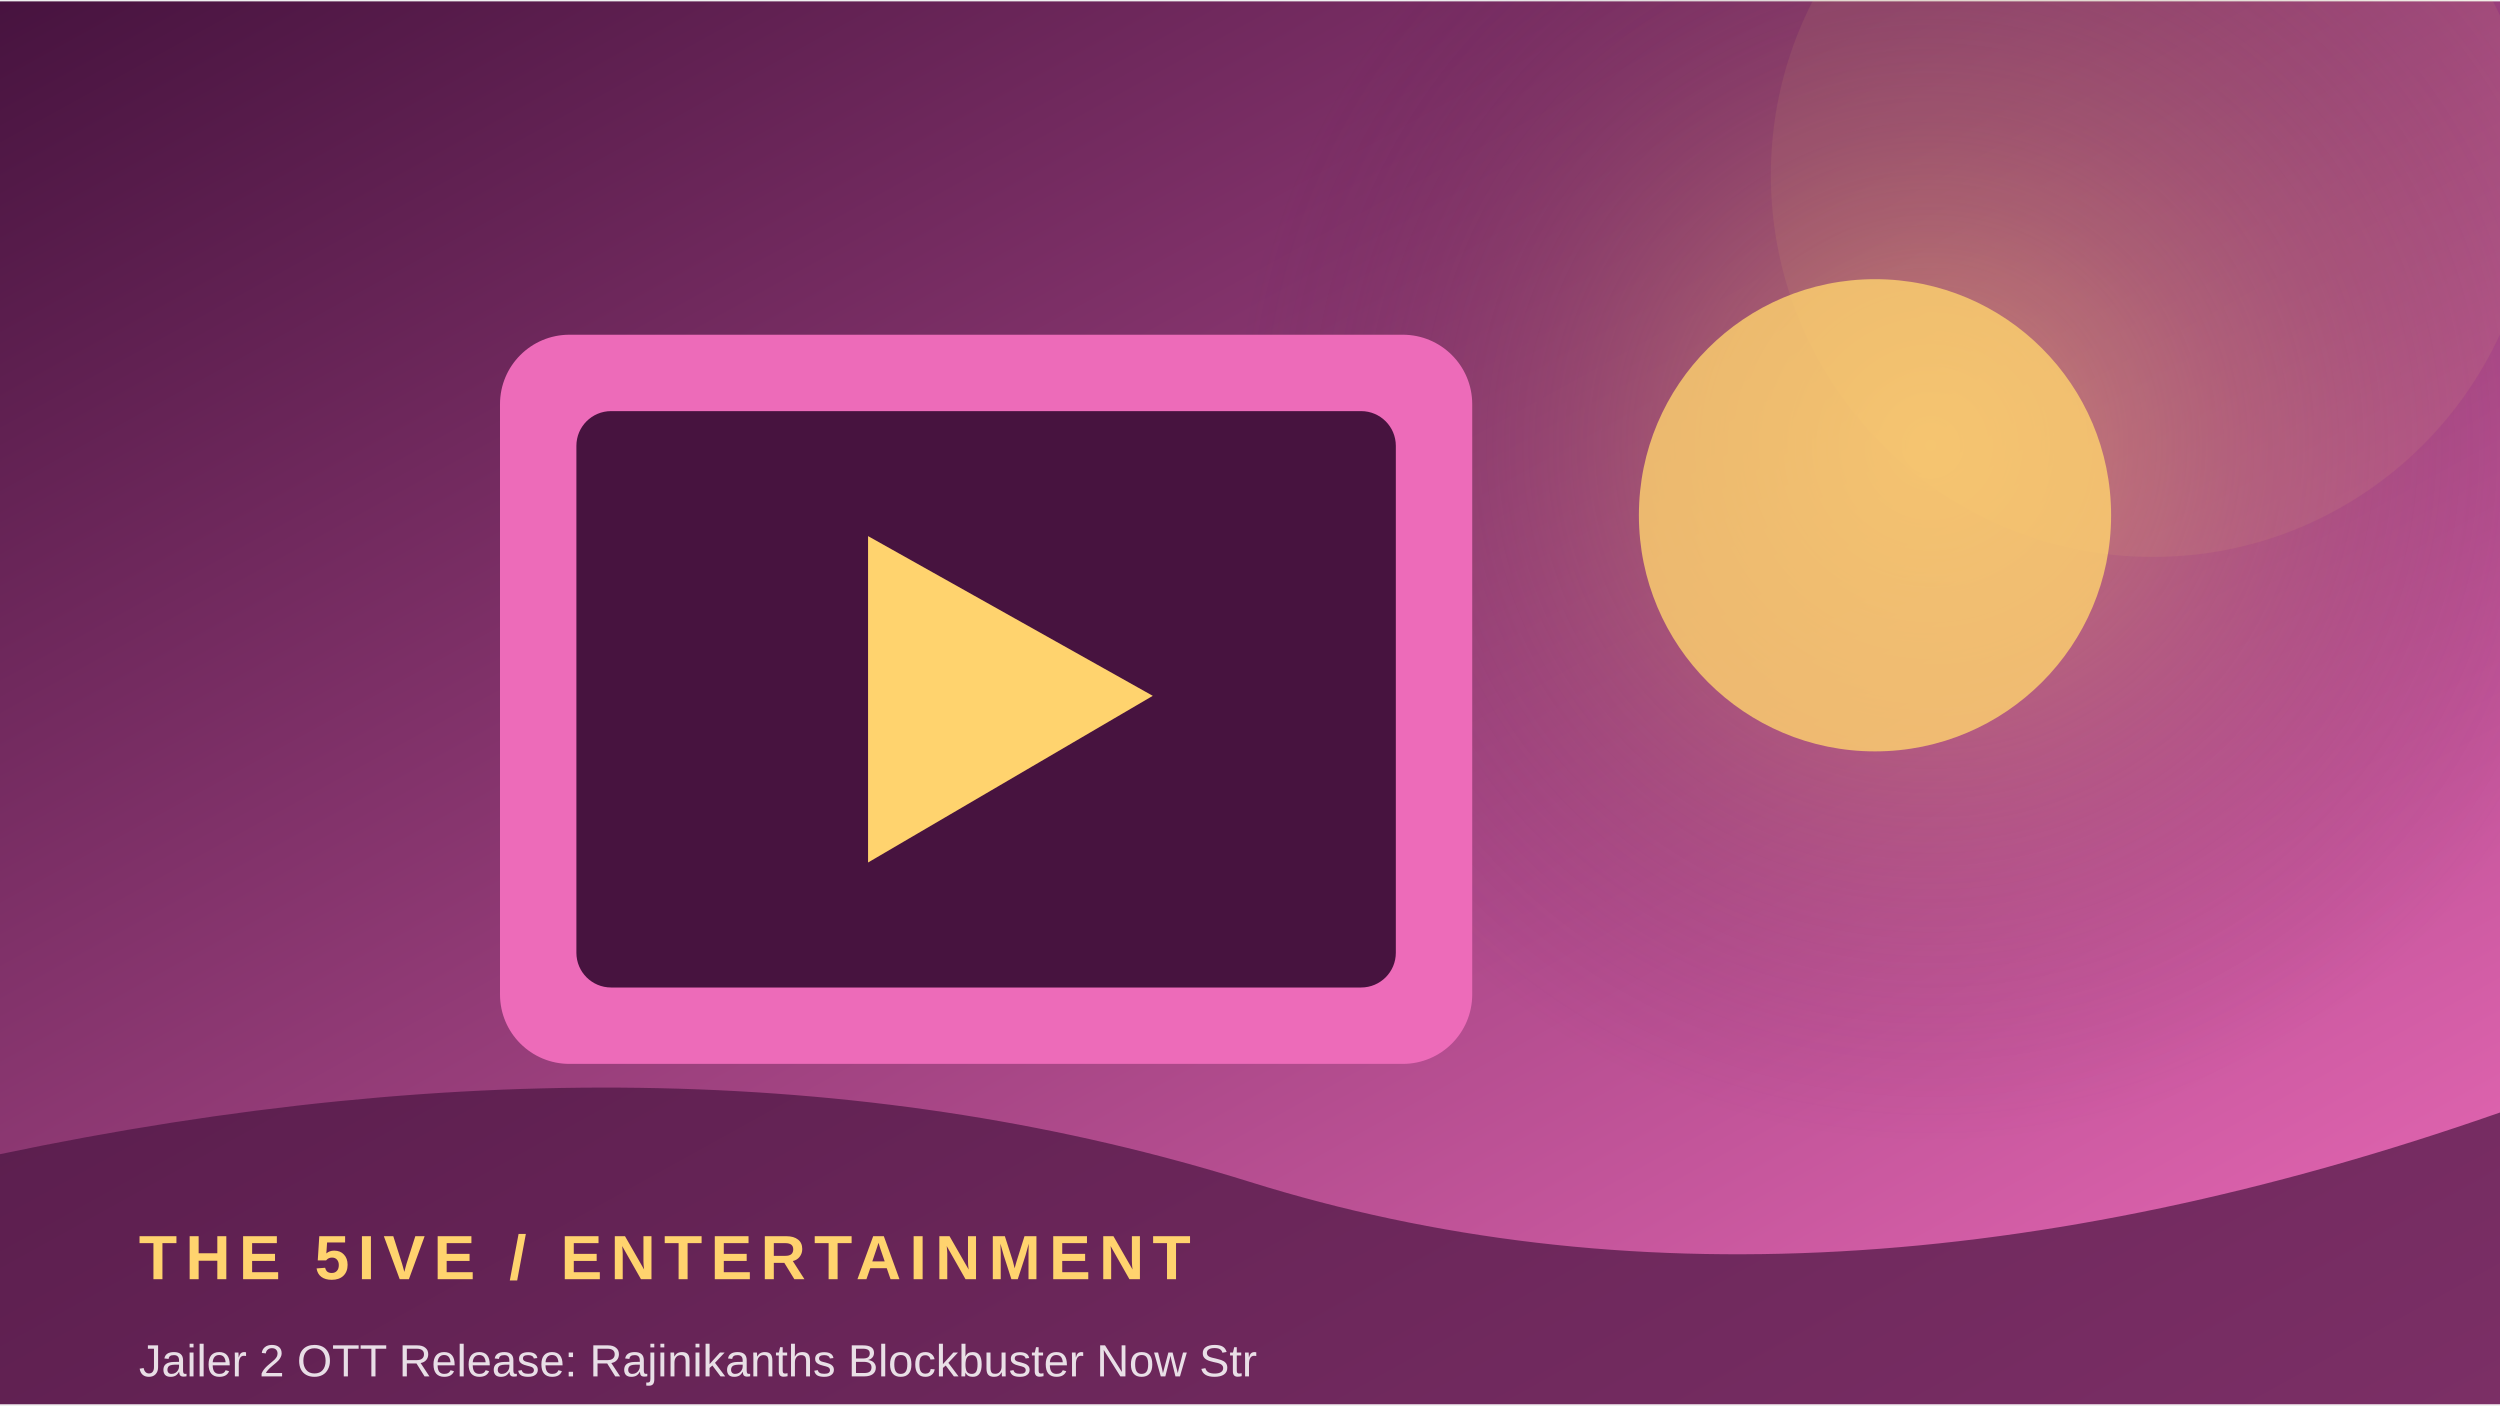
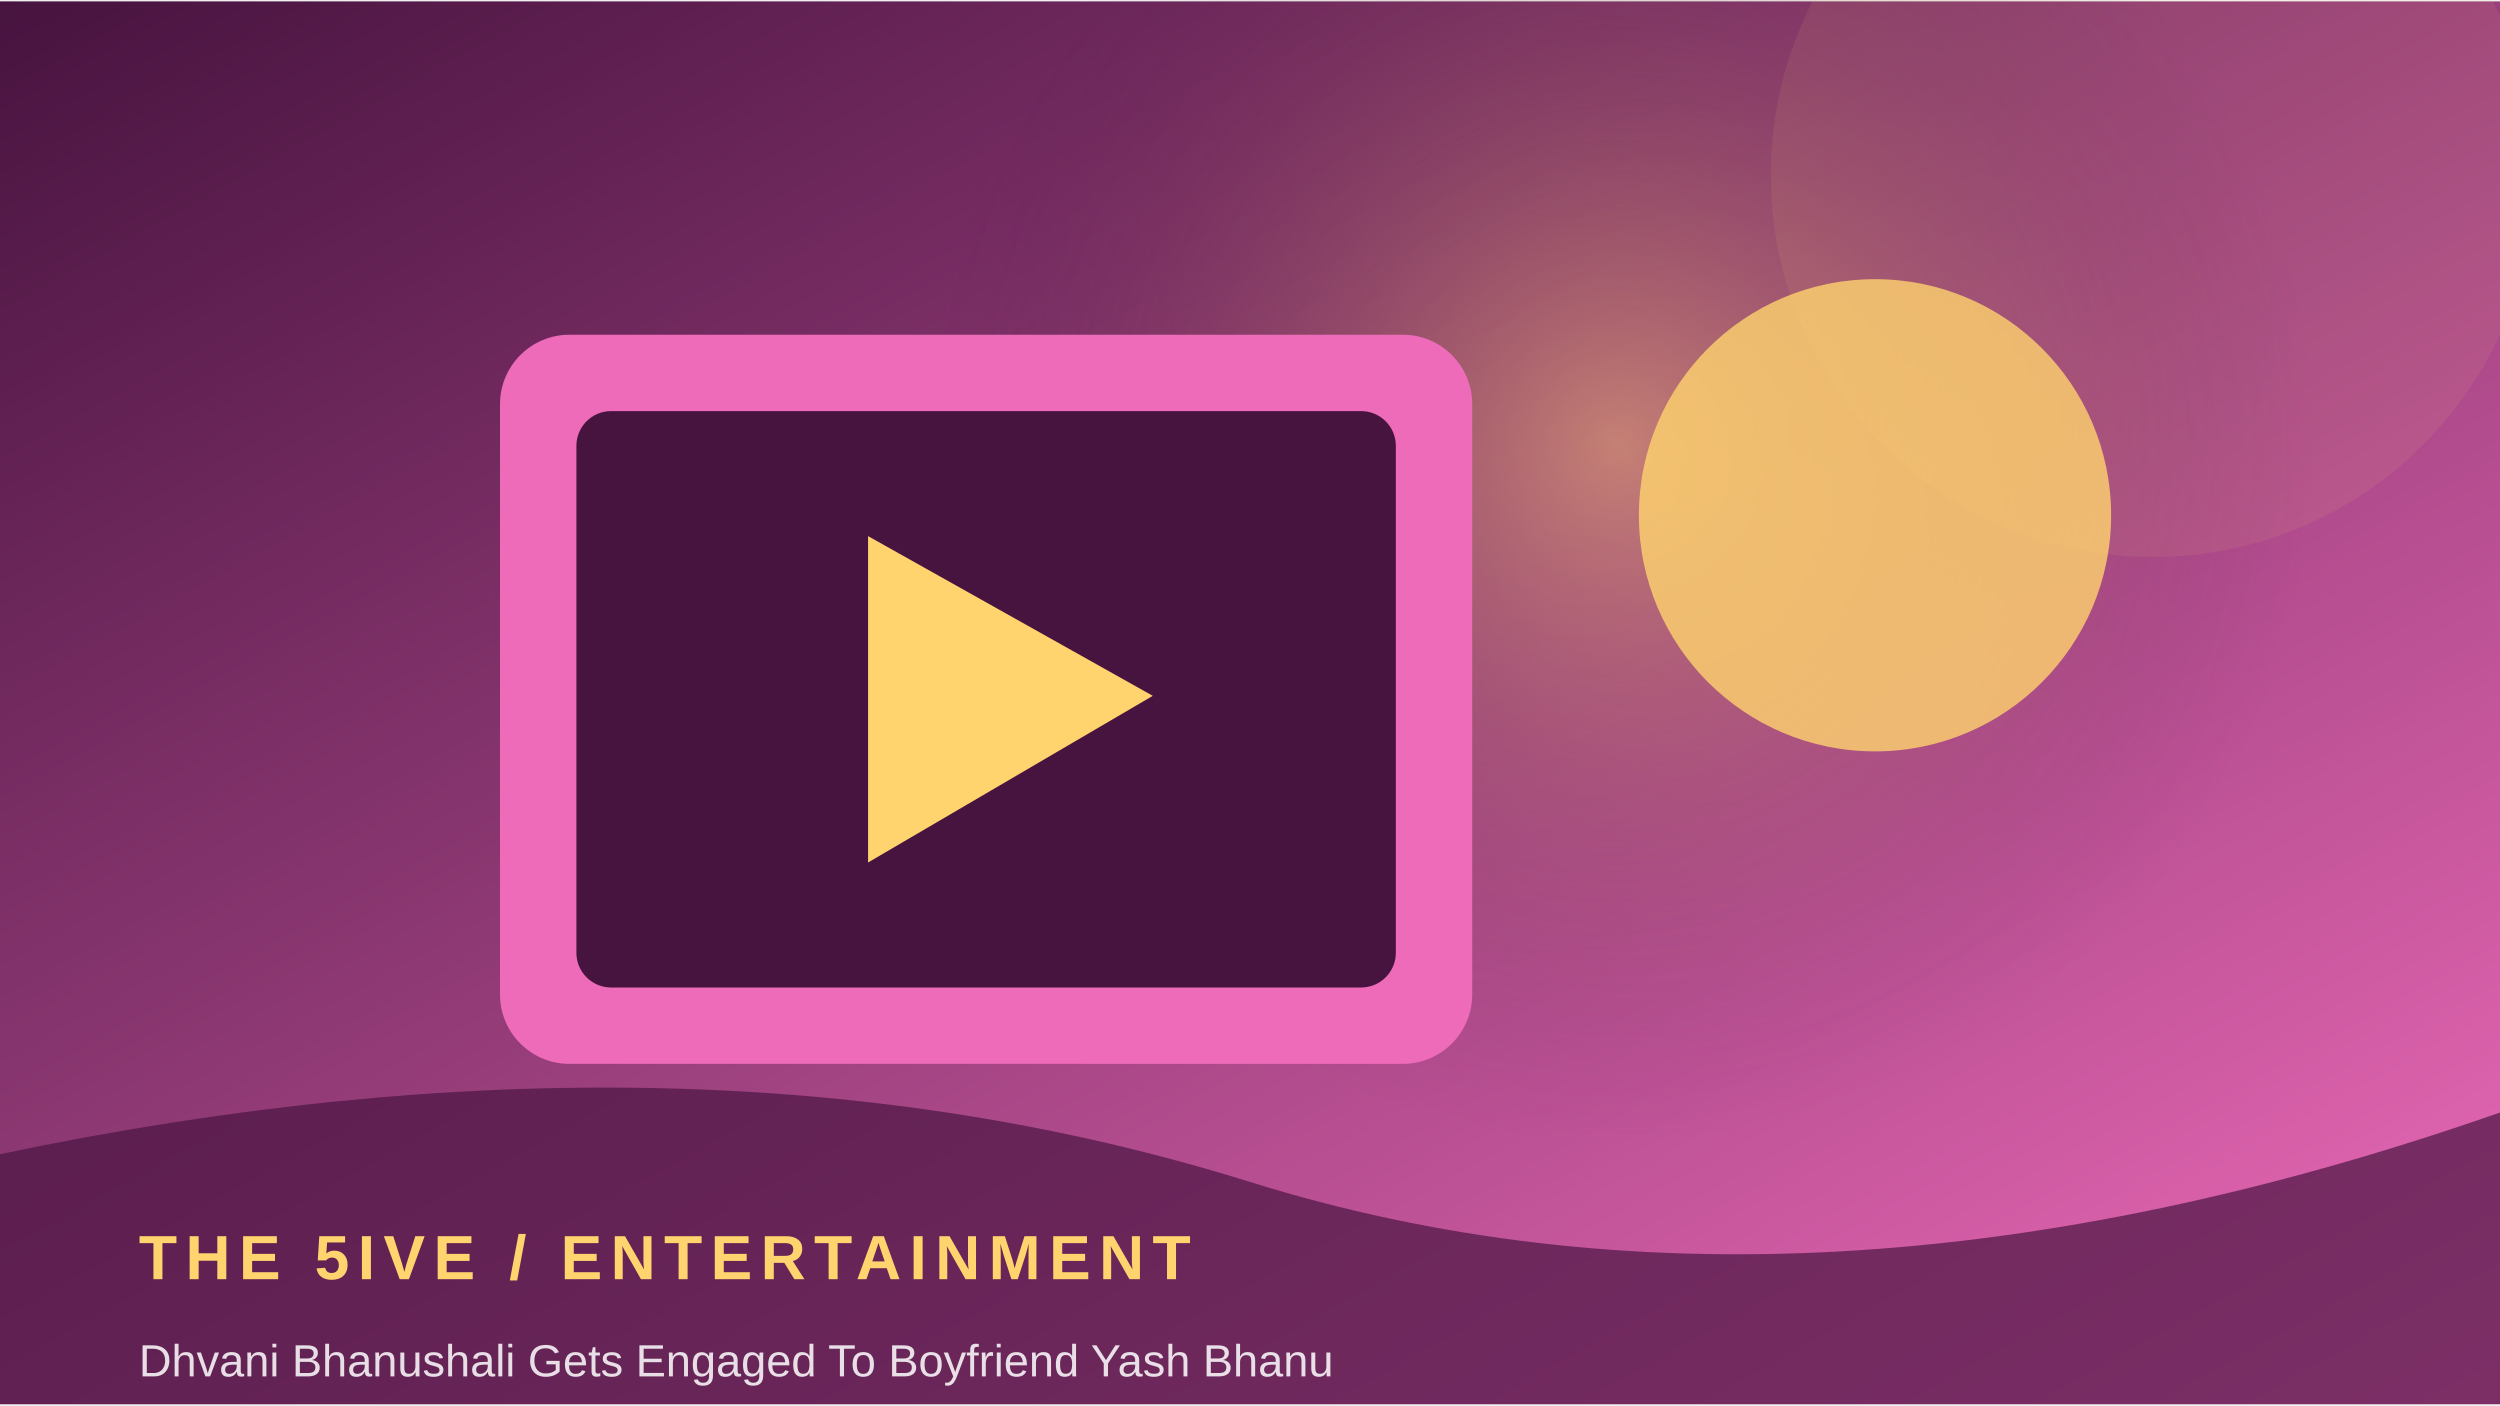
<svg xmlns="http://www.w3.org/2000/svg" width="900" height="506" viewBox="0 0 360 202">
  <defs>
    <linearGradient id="g" x1="0" y1="0" x2="1" y2="1">
      <stop stop-color="#47133f" />
      <stop offset="1" stop-color="#ed6bb9" />
    </linearGradient>
    <radialGradient id="r">
      <stop stop-color="#ffd36e" stop-opacity=".45" />
      <stop offset="1" stop-color="#47133f" stop-opacity="0" />
    </radialGradient>
  </defs>
  <rect width="360" height="202" fill="url(#g)" />
-   <circle cx="278" cy="64" r="100" fill="url(#r)" />
+   <circle cx="233" cy="64" r="100" fill="url(#r)" />
  <circle cx="310" cy="25" r="55" fill="#ffd36e" opacity=".08" />
  <rect x="72" y="48" width="140" height="105" rx="10" fill="#ed6bb9" />
  <rect x="83" y="59" width="118" height="83" rx="5" fill="#47133f" />
  <path d="M125 77 L125 124 L166 100 Z" fill="#ffd36e" />
  <circle cx="270" cy="74" r="34" fill="#ffd36e" opacity=".8" />
  <path d="M0 166 Q100 145 180 170 T360 160 V202 H0Z" fill="#47133f" opacity=".68" />
  <text x="20" y="184" font-family="Arial,sans-serif" font-size="9" font-weight="700" letter-spacing="1.2" fill="#ffd36e">THE 5IVE  /  ENTERTAINMENT</text>
-   <text x="20" y="198" font-family="Arial,sans-serif" font-size="6.5" fill="#ffffff" opacity=".85">Jailer 2 OTT Release: Rajinikanths Blockbuster Now Str</text>
+   <text x="20" y="198" font-family="Arial,sans-serif" font-size="6.5" fill="#ffffff" opacity=".85">Dhvani Bhanushali Gets Engaged To Boyfriend Yash Bhanu</text>
</svg>
